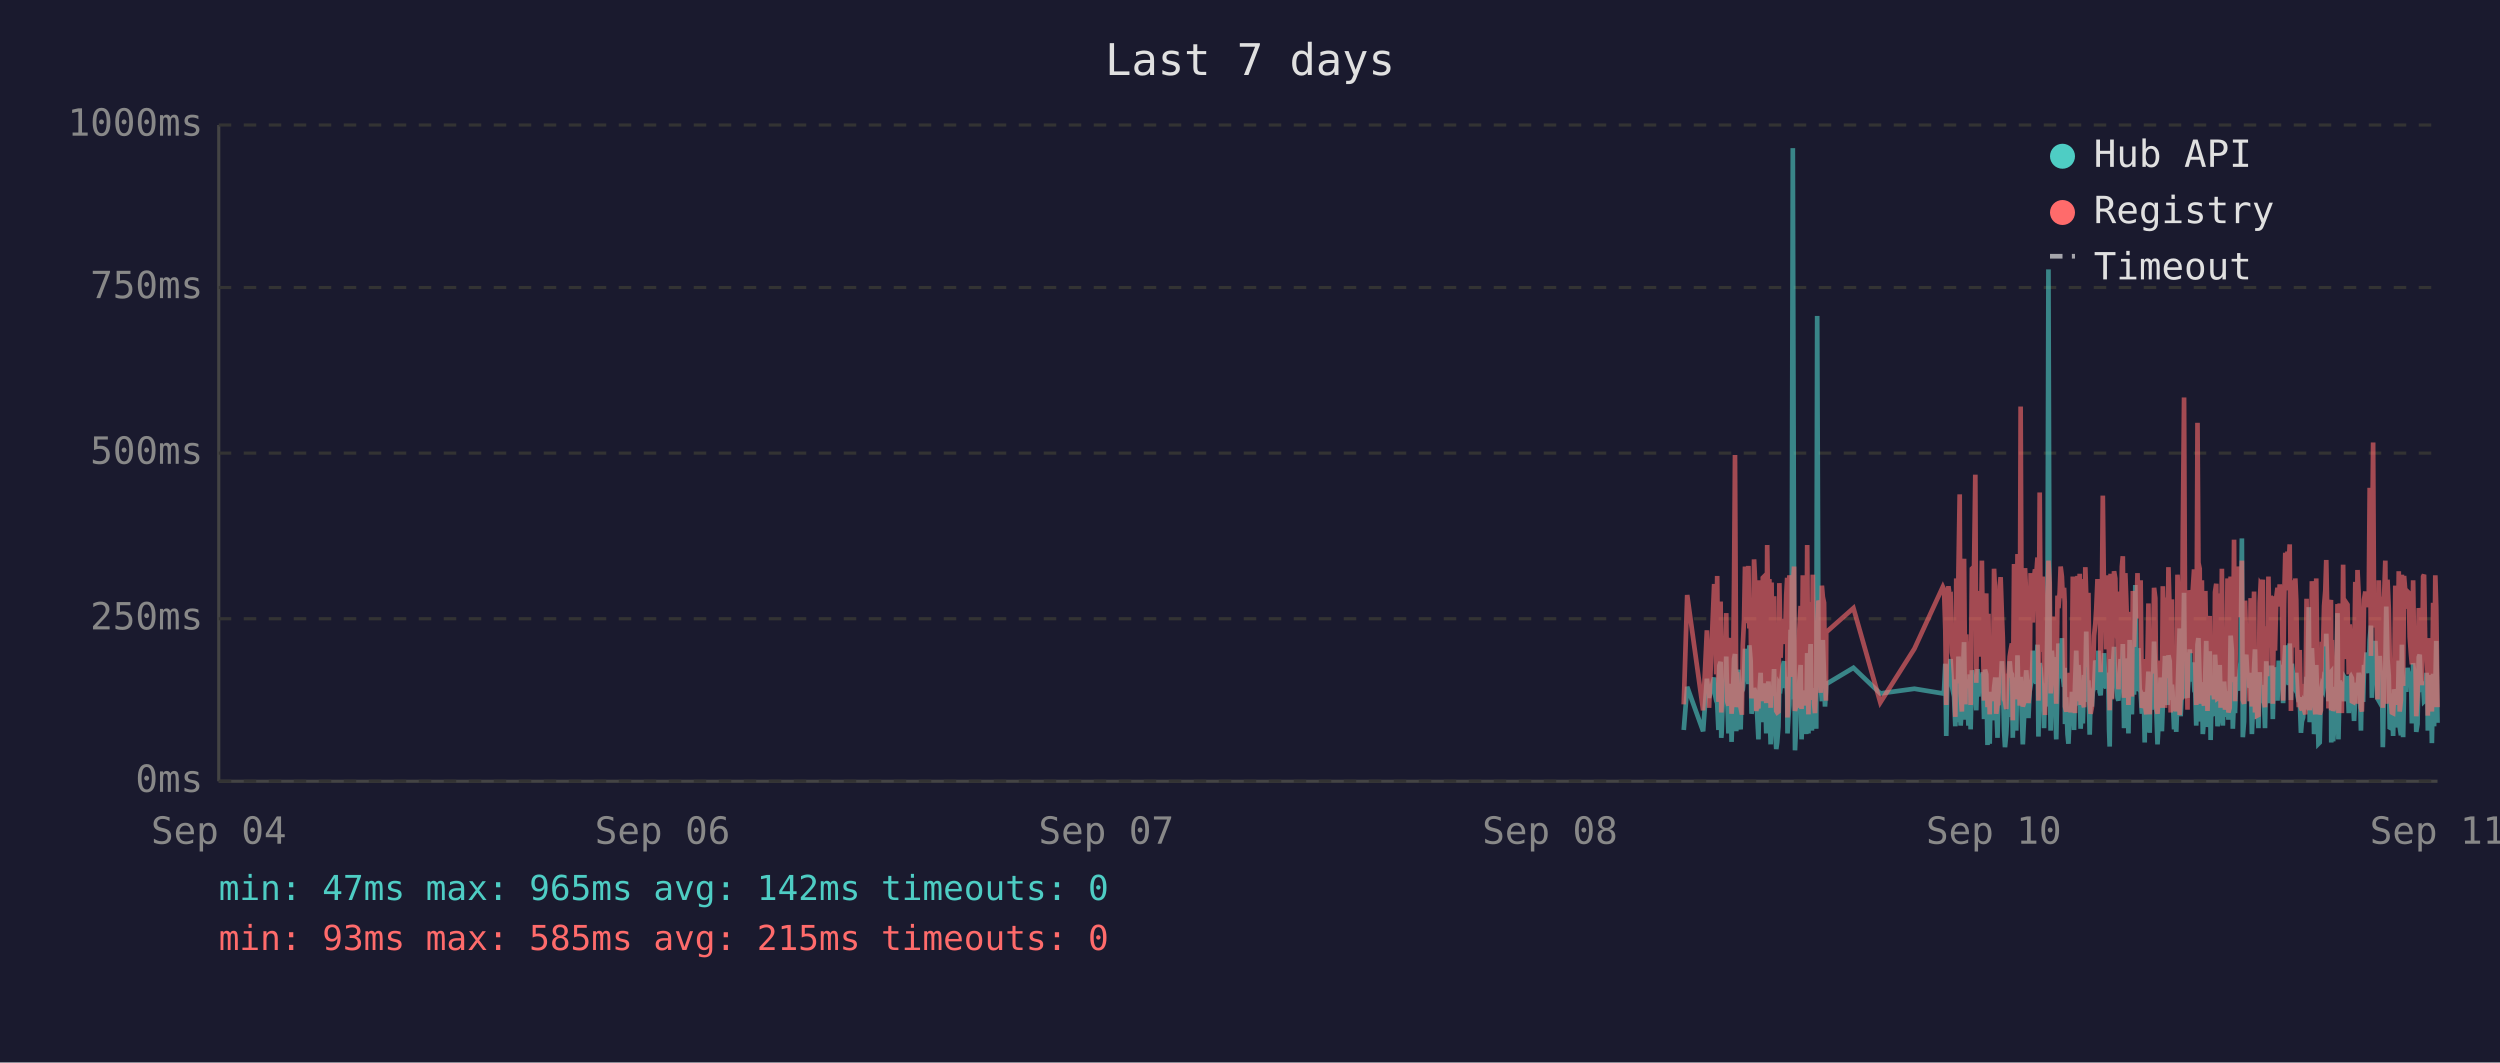
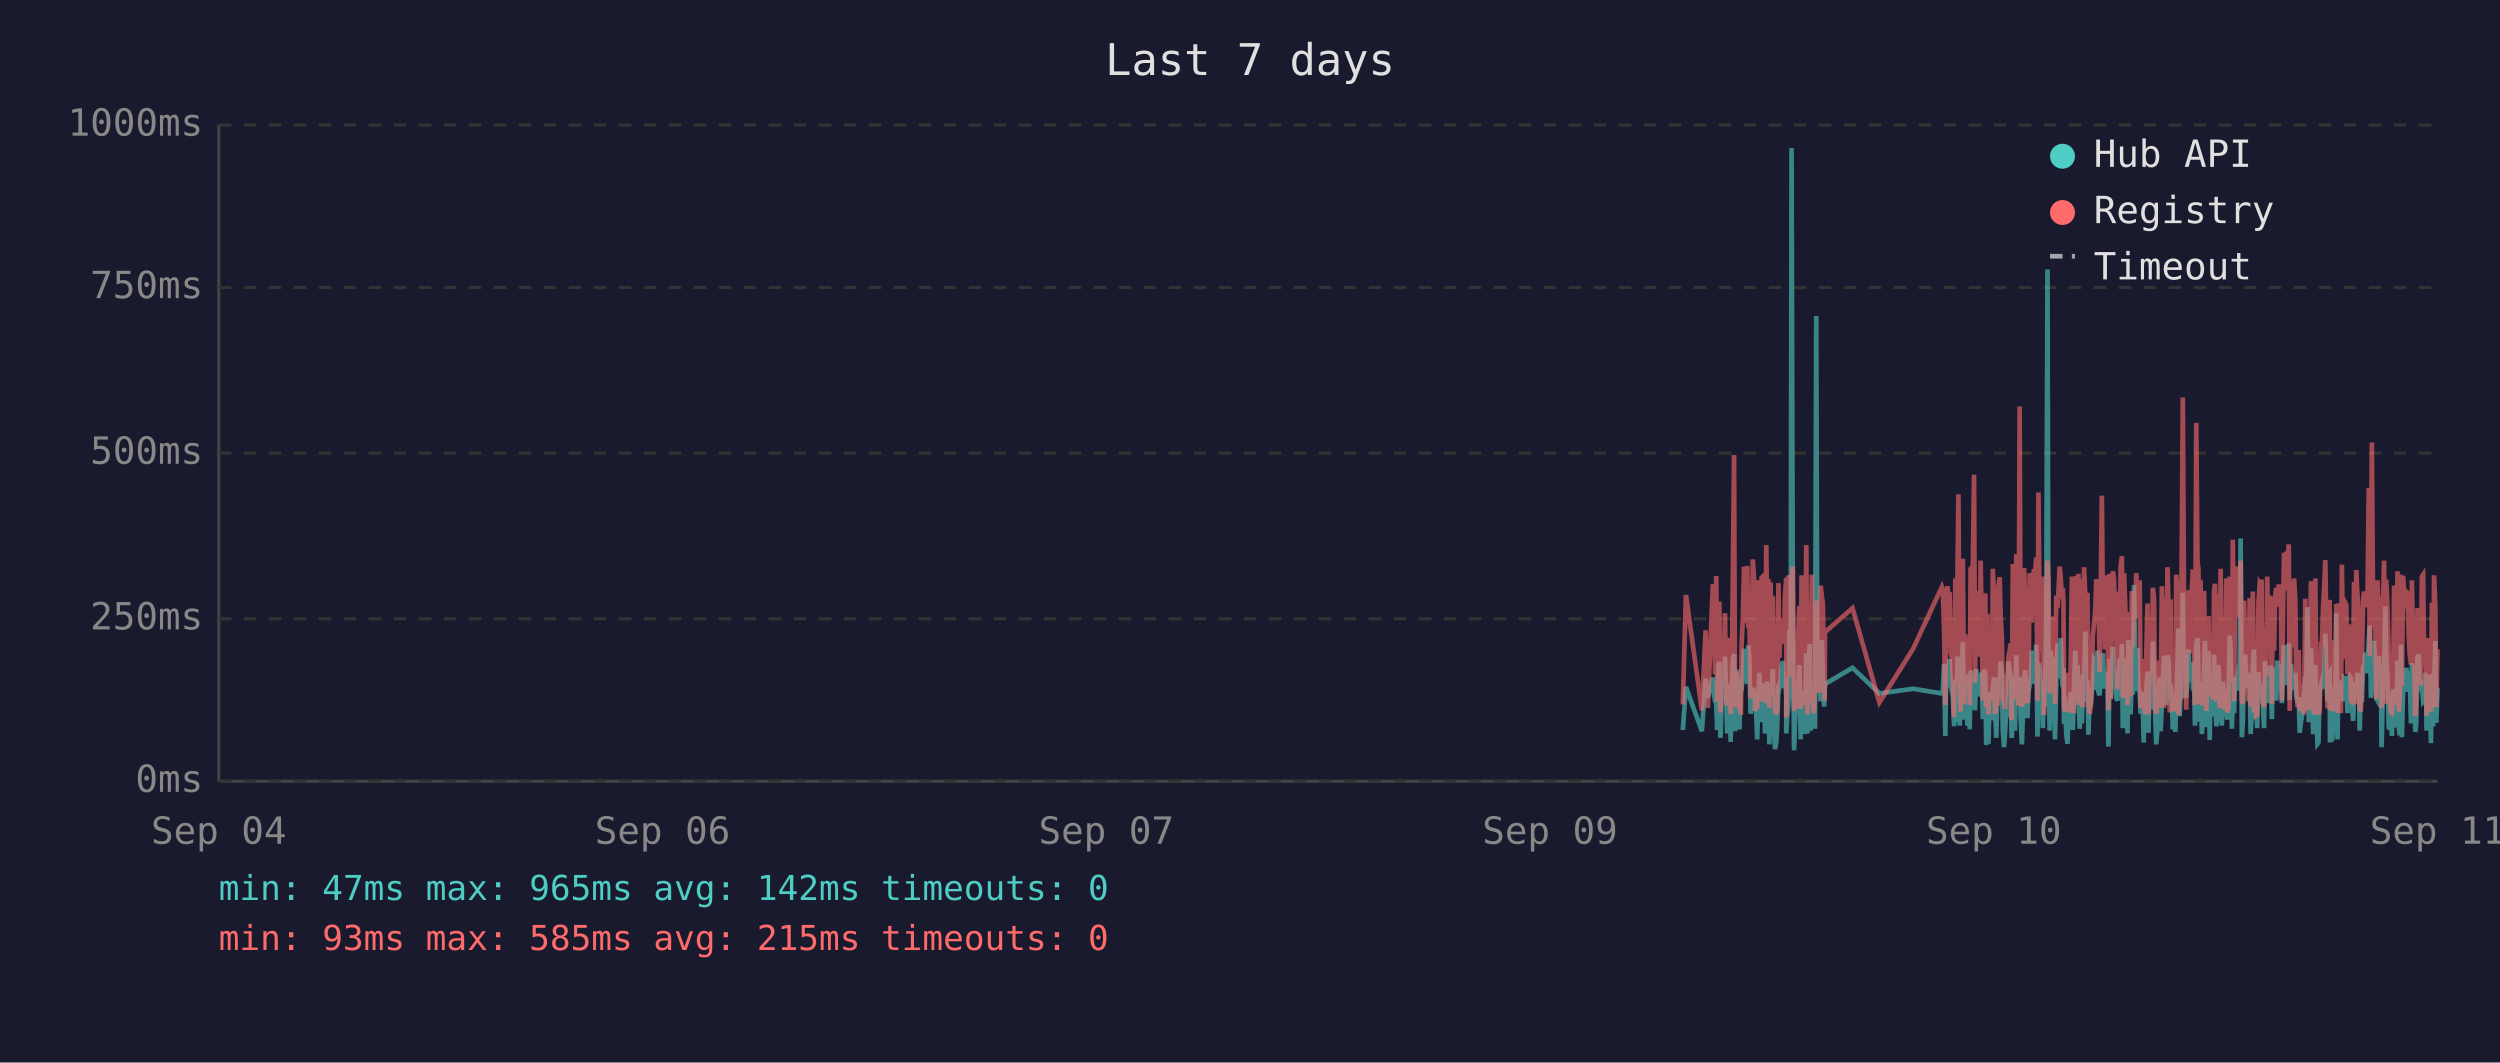
<svg xmlns="http://www.w3.org/2000/svg" viewBox="0 0 800 340" font-family="monospace" font-size="12">
  <rect width="800" height="340" fill="#1a1a2e" />
  <text x="400" y="24" fill="#e0e0e0" font-size="14" text-anchor="middle">Last 7 days</text>
  <line x1="70" y1="40" x2="70" y2="250" stroke="#444" stroke-width="1" />
  <line x1="70" y1="250" x2="780" y2="250" stroke="#444" stroke-width="1" />
  <line x1="70" y1="250" x2="780" y2="250" stroke="#333" stroke-width="1" stroke-dasharray="4" />
  <text x="65" y="250" fill="#888" text-anchor="end" dominant-baseline="middle">0ms</text>
  <line x1="70" y1="198" x2="780" y2="198" stroke="#333" stroke-width="1" stroke-dasharray="4" />
  <text x="65" y="198" fill="#888" text-anchor="end" dominant-baseline="middle">250ms</text>
  <line x1="70" y1="145" x2="780" y2="145" stroke="#333" stroke-width="1" stroke-dasharray="4" />
  <text x="65" y="145" fill="#888" text-anchor="end" dominant-baseline="middle">500ms</text>
  <line x1="70" y1="92" x2="780" y2="92" stroke="#333" stroke-width="1" stroke-dasharray="4" />
  <text x="65" y="92" fill="#888" text-anchor="end" dominant-baseline="middle">750ms</text>
  <line x1="70" y1="40" x2="780" y2="40" stroke="#333" stroke-width="1" stroke-dasharray="4" />
  <text x="65" y="40" fill="#888" text-anchor="end" dominant-baseline="middle">1000ms</text>
  <text x="70" y="270" fill="#888" text-anchor="middle">Sep 04</text>
  <text x="212" y="270" fill="#888" text-anchor="middle">Sep 06</text>
  <text x="354" y="270" fill="#888" text-anchor="middle">Sep 07</text>
-   <text x="496" y="270" fill="#888" text-anchor="middle">Sep 08</text>
+   <text x="496" y="270" fill="#888" text-anchor="middle">Sep 09</text>
  <text x="638" y="270" fill="#888" text-anchor="middle">Sep 10</text>
  <text x="780" y="270" fill="#888" text-anchor="middle">Sep 11</text>
-   <polyline points="538.8,233.6 539.9,219.8 545.0,234.0 546.2,217.2 546.9,223.3 548.5,216.8 548.8,222.3 549.2,224.2 549.5,225.0 549.9,233.6 550.2,213.0 550.6,211.8 550.8,236.1 550.9,235.1 551.3,223.8 551.7,221.2 552.0,222.3 552.4,210.1 552.7,223.3 553.1,234.7 553.4,220.6 553.8,218.9 554.1,237.4 554.5,223.1 554.9,210.9 555.2,209.3 555.6,234.0 555.9,217.0 556.3,214.3 556.6,230.9 557.0,233.4 557.3,220.6 557.4,221.2 557.7,220.6 558.1,215.8 558.4,207.6 558.8,216.6 559.1,213.9 559.5,218.9 559.8,206.5 560.2,211.4 560.5,228.4 560.9,226.1 561.3,220.2 561.6,221.2 562.0,221.9 562.3,228.8 562.7,236.6 563.0,221.9 563.4,215.3 563.7,231.1 564.1,221.9 564.5,221.2 564.8,218.7 565.2,234.7 565.5,221.2 565.9,218.1 566.2,223.1 566.6,238.2 566.9,220.8 567.3,224.8 567.7,214.1 568.0,232.6 568.4,239.7 568.7,237.6 569.1,232.6 569.4,219.1 569.8,219.8 570.1,217.2 570.5,213.2 570.9,211.6 571.2,220.2 571.6,216.6 571.9,222.5 572.0,234.7 572.3,229.4 572.6,225.6 573.0,201.5 573.3,223.8 573.7,47.4 574.1,196.0 574.4,240.1 574.8,231.1 575.1,221.0 575.5,225.0 575.8,217.9 576.2,212.8 576.5,236.6 576.9,222.7 577.3,222.9 577.6,221.0 578.0,234.9 578.3,209.0 578.7,234.7 579.1,213.5 579.4,206.1 579.8,233.8 580.1,220.2 580.5,230.7 580.8,223.8 581.2,233.2 581.5,101.1 581.9,207.2 582.3,217.9 582.6,218.9 583.0,224.4 583.3,204.8 583.7,216.6 584.0,226.1 584.3,221.2 584.4,218.9 593.1,213.7 601.7,221.9 612.6,220.4 621.7,221.9 622.1,221.0 622.5,212.4 622.8,235.5 623.2,214.1 623.5,215.3 623.9,214.3 624.2,210.9 624.6,219.5 624.9,221.0 625.3,222.9 625.7,232.4 626.0,217.4 626.4,231.1 626.7,210.1 627.1,216.0 627.4,232.2 627.8,226.1 628.1,216.2 628.5,205.5 628.9,230.3 629.2,217.4 629.6,224.4 629.9,232.2 630.3,215.8 630.6,233.4 631.0,214.5 631.7,219.3 632.1,221.9 632.4,227.3 632.8,214.1 633.1,222.9 633.5,215.6 633.8,218.3 634.2,220.0 634.5,215.1 634.9,230.1 635.2,214.3 635.6,215.8 636.0,238.4 636.3,223.8 636.7,238.0 637.0,222.1 637.4,222.1 637.7,230.5 638.1,220.2 638.5,216.8 638.8,225.6 639.2,236.1 639.5,221.9 639.9,216.8 640.2,220.6 640.6,211.6 640.9,216.6 641.3,233.8 641.6,239.1 642.0,234.9 642.4,227.3 642.7,229.4 643.1,211.6 643.4,215.1 643.8,215.8 644.1,236.1 644.1,235.3 644.5,221.7 644.9,216.8 645.2,233.8 645.6,209.7 645.9,223.8 646.3,222.7 646.6,216.6 647.0,229.4 647.3,238.2 647.7,229.6 648.0,220.4 648.4,214.5 648.8,220.4 649.1,229.8 649.5,221.2 649.8,219.3 650.2,217.4 650.5,208.2 650.9,218.5 651.2,208.2 651.6,218.9 652.0,206.3 652.3,235.7 652.7,212.2 653.0,213.9 653.4,219.8 653.7,218.7 654.1,233.0 654.4,219.3 654.8,226.1 655.2,197.1 655.5,86.2 655.9,216.0 656.2,233.8 656.6,208.2 656.9,213.0 657.3,210.3 657.6,223.3 658.0,236.6 658.4,217.9 658.7,205.9 659.1,216.4 659.4,216.4 659.8,204.2 660.1,216.4 660.5,219.8 660.7,213.7 660.8,231.7 661.2,223.1 661.6,234.9 661.9,238.0 662.3,228.2 662.6,231.5 663.0,222.1 663.3,222.1 663.7,233.6 664.0,219.5 664.4,208.2 664.8,225.8 665.1,212.8 665.5,221.0 665.8,233.2 666.2,224.4 666.5,231.5 666.9,216.0 667.3,218.9 667.6,202.1 668.0,224.6 668.3,217.7 668.7,235.1 669.0,222.9 669.4,226.1 669.7,221.4 670.1,219.8 670.5,211.4 670.8,212.2 671.2,220.8 671.5,208.2 671.9,221.4 672.2,222.5 672.6,214.9 672.9,220.2 673.3,209.0 673.7,219.5 674.0,220.2 674.4,215.3 674.7,218.7 674.9,233.4 675.1,238.9 675.4,210.9 675.8,223.5 676.1,213.2 676.5,207.0 676.9,219.5 677.2,216.4 677.6,223.3 677.9,224.2 678.3,215.3 678.6,210.9 679.0,221.0 679.3,206.1 679.7,233.0 680.1,220.4 680.4,210.7 680.8,220.2 681.1,234.7 681.5,204.8 681.8,219.1 682.2,228.6 682.5,214.3 682.9,222.3 683.3,187.2 683.6,208.6 684.0,221.2 684.3,207.4 684.7,220.6 685.0,221.4 685.4,228.4 685.7,223.5 686.1,226.5 686.3,237.6 686.4,221.4 686.8,234.2 687.2,220.8 687.5,214.9 687.9,234.5 688.2,217.0 688.6,227.1 688.9,221.7 689.3,205.3 689.7,215.6 690.0,226.5 690.4,238.2 690.7,232.6 691.1,223.3 691.4,216.8 691.8,234.0 692.1,225.4 692.5,218.1 692.8,209.9 693.2,218.3 693.6,225.6 693.9,209.7 694.3,211.6 694.6,224.0 695.0,219.1 695.2,221.4 695.3,223.8 695.7,233.4 696.1,226.7 696.4,234.2 696.8,222.9 697.1,213.0 697.5,201.1 697.8,229.2 698.2,220.8 698.5,215.8 698.9,189.7 699.2,223.5 699.6,208.8 700.0,223.3 700.3,217.7 700.7,207.8 701.0,218.1 701.4,213.9 701.7,212.0 702.1,218.9 702.4,218.3 702.8,232.2 703.2,206.3 703.5,204.2 703.9,218.5 704.2,230.9 704.6,218.3 704.9,234.9 705.3,229.8 705.7,215.3 706.0,205.1 706.4,232.6 706.7,231.1 707.1,208.4 707.4,236.8 707.8,218.9 708.1,228.6 708.5,228.4 708.8,209.5 709.2,217.0 709.6,232.4 709.9,230.1 710.3,212.8 710.6,223.8 711.0,221.4 711.3,232.2 711.7,218.1 712.0,222.5 712.4,229.4 712.8,221.2 713.1,230.3 713.5,224.2 713.8,203.4 714.2,208.2 714.5,233.2 714.9,222.9 715.2,228.2 715.6,216.6 716.0,219.3 716.3,221.0 716.7,214.5 717.0,211.8 717.4,172.3 717.7,235.9 718.1,230.9 718.4,211.6 718.8,209.5 719.2,217.2 719.5,218.7 719.9,220.0 720.2,215.3 720.6,234.9 720.9,227.3 721.3,213.9 721.6,207.8 722.0,230.1 722.3,225.4 722.7,233.0 723.1,215.1 723.4,225.0 723.8,219.3 724.1,220.8 724.1,220.6 724.5,225.0 724.8,233.0 725.2,211.6 725.5,222.9 725.9,220.0 726.3,225.0 726.6,213.7 727.0,213.7 727.3,230.1 727.7,213.5 728.0,224.2 728.4,214.9 728.8,224.2 729.2,211.4 729.5,218.7 729.9,212.8 730.2,215.1 730.6,225.0 730.9,213.7 731.3,206.5 731.6,213.9 732.0,217.7 732.4,219.1 732.7,205.9 733.1,224.0 733.4,212.4 733.8,216.4 734.1,219.8 734.5,220.6 734.8,215.3 735.2,222.5 735.6,224.6 735.9,223.1 736.3,234.5 736.6,230.9 737.0,229.6 737.3,224.6 737.7,225.2 738.1,216.6 738.4,218.3 738.8,194.3 739.1,231.1 739.5,223.3 739.8,207.4 740.2,216.2 740.5,234.9 740.9,231.7 741.2,212.8 741.6,226.5 741.9,238.0 742.3,237.6 742.7,221.4 743.0,219.5 743.4,220.4 743.7,217.2 744.1,217.9 744.4,202.8 744.8,216.6 745.1,224.4 745.5,215.6 745.9,215.1 746.0,237.6 746.2,219.8 746.6,237.2 746.9,233.2 747.3,222.9 747.6,224.2 748.0,196.2 748.3,236.6 748.7,217.9 749.1,218.9 749.4,223.3 749.8,218.5 750.1,224.4 750.5,217.2 750.8,217.7 751.2,216.4 751.6,228.2 751.9,217.0 752.3,216.4 752.6,217.0 753.0,224.8 753.3,230.7 753.7,222.5 754.0,218.5 754.4,221.2 754.8,215.3 755.1,217.4 755.5,233.8 755.8,217.4 756.2,224.6 756.5,212.8 756.9,214.9 757.3,208.8 757.6,214.1 758.0,215.3 758.3,204.8 758.7,200.2 759.0,223.3 759.4,211.4 759.7,209.3 760.1,205.1 760.5,215.1 760.8,223.5 761.2,224.2 761.5,209.9 761.9,216.8 762.2,214.9 762.5,239.1 762.6,235.5 762.9,216.4 763.3,214.7 763.6,194.1 764.0,210.9 764.4,216.2 764.7,232.8 765.1,233.0 765.4,221.9 765.8,235.5 766.1,220.6 766.5,222.3 766.8,226.1 767.2,232.8 767.6,211.4 767.9,232.6 768.3,235.3 768.6,206.3 769.0,235.9 769.3,220.4 769.7,217.2 770.0,221.4 770.4,213.7 770.8,217.0 771.1,218.3 771.5,214.9 771.8,231.5 772.2,212.2 772.5,215.1 772.9,217.4 773.2,234.2 773.6,231.7 774.0,210.3 774.3,209.5 774.7,220.2 775.0,219.8 775.4,219.3 775.7,224.4 776.1,224.0 776.5,215.3 776.8,224.4 776.9,233.8 777.2,220.2 777.5,228.6 777.9,216.0 778.2,237.8 778.6,215.6 778.9,232.4 779.3,220.2 779.6,205.1 780.0,231.3" fill="none" stroke="#4ecdc4" stroke-width="1.5" opacity="0.6" />
-   <polyline points="538.8,225.4 539.9,190.4 545.0,227.3 546.2,201.7 546.9,226.5 548.5,187.6 548.8,187.6 549.2,215.8 549.5,184.3 549.9,224.6 550.2,206.3 550.6,192.5 550.8,228.0 550.9,225.8 551.3,209.0 551.7,204.0 552.0,209.0 552.4,196.2 552.7,224.4 553.1,225.8 553.4,206.1 553.8,204.2 554.1,228.4 554.5,222.3 554.9,186.0 555.2,145.6 555.6,226.3 555.9,215.1 556.3,226.3 556.6,224.2 557.0,226.5 557.3,228.0 557.4,228.0 557.7,206.5 558.1,198.1 558.4,181.3 558.8,193.1 559.1,199.4 559.5,181.1 559.8,201.1 560.2,196.7 560.5,223.5 560.9,214.9 561.3,179.0 561.6,185.3 562.0,227.5 562.3,225.8 562.7,226.7 563.0,185.7 563.4,209.5 563.7,224.4 564.1,184.9 564.5,184.5 564.8,206.3 565.2,225.0 565.5,174.4 565.9,200.7 566.2,185.3 566.6,226.5 566.9,186.4 567.3,222.7 567.7,190.8 568.0,216.6 568.4,227.5 568.7,228.0 569.1,227.7 569.4,186.6 569.8,210.5 570.1,200.2 570.5,200.4 570.9,198.1 571.2,206.1 571.6,190.4 571.9,184.9 572.0,229.6 572.3,217.7 572.6,184.1 573.0,188.3 573.3,216.6 573.7,187.8 574.1,181.3 574.4,227.5 574.8,225.6 575.1,207.4 575.5,226.5 575.8,201.3 576.2,193.9 576.5,226.9 576.9,184.1 577.3,209.0 577.6,185.5 578.0,225.8 578.3,174.4 578.7,228.6 579.1,192.7 579.4,197.5 579.8,224.0 580.1,183.9 580.5,225.0 580.8,228.2 581.2,216.0 581.5,209.9 581.9,192.2 582.3,193.3 582.6,221.7 583.0,187.4 583.3,191.0 583.7,192.9 584.0,217.2 584.3,224.2 584.4,202.3 593.1,194.6 601.7,224.8 612.6,207.6 621.7,187.8 622.1,188.7 622.5,201.7 622.8,225.6 623.2,191.0 623.5,187.6 623.9,190.8 624.2,190.6 624.6,208.8 624.9,210.5 625.3,216.0 625.7,229.4 626.0,185.1 626.4,218.7 626.7,182.8 627.1,158.2 627.4,221.7 627.8,227.7 628.1,191.8 628.5,178.8 628.9,225.4 629.2,203.0 629.6,219.5 629.9,219.3 630.3,205.3 630.6,225.6 631.0,182.0 631.7,181.3 632.1,151.9 632.4,218.5 632.8,189.1 633.1,208.0 633.5,207.4 633.8,210.1 634.2,179.4 634.5,202.1 634.9,224.2 635.2,194.3 635.6,189.9 636.0,226.3 636.3,196.4 636.7,228.6 637.0,206.5 637.4,217.4 637.7,224.4 638.1,182.0 638.5,191.4 638.8,228.4 639.2,225.4 639.5,225.2 639.9,187.6 640.2,184.7 640.6,196.7 640.9,204.0 641.3,223.8 641.6,224.4 642.0,226.9 642.4,215.6 642.7,216.8 643.1,210.1 643.4,208.2 643.8,205.9 644.1,230.5 644.1,228.4 644.5,180.5 644.9,186.4 645.2,223.8 645.6,177.3 645.9,184.7 646.3,225.8 646.6,130.1 647.0,217.2 647.3,226.1 647.7,224.8 648.0,181.8 648.4,190.8 648.8,201.7 649.1,225.0 649.5,221.0 649.8,183.4 650.2,192.7 650.5,199.2 650.9,184.9 651.2,182.2 651.6,183.9 652.0,178.4 652.3,224.2 652.7,157.6 653.0,197.7 653.4,208.6 653.7,184.5 654.1,214.1 654.4,228.8 654.8,206.5 655.2,194.6 655.5,179.4 655.9,186.6 656.2,221.9 656.6,214.1 656.9,203.6 657.3,197.3 657.6,208.8 658.0,225.2 658.4,190.6 658.7,194.6 659.1,189.5 659.4,181.3 659.8,184.5 660.1,191.4 660.5,188.1 660.7,192.7 660.8,226.1 661.2,227.7 661.6,225.0 661.9,223.5 662.3,215.3 662.6,228.0 663.0,215.1 663.3,184.5 663.7,215.3 664.0,228.2 664.4,197.3 664.8,184.3 665.1,224.4 665.5,183.6 665.8,225.6 666.2,185.3 666.5,224.8 666.9,226.3 667.3,181.5 667.6,190.8 668.0,213.5 668.3,189.7 668.7,225.0 669.0,228.4 669.4,226.3 669.7,217.7 670.1,203.4 670.5,199.6 670.8,194.8 671.2,185.3 671.5,199.4 671.9,188.9 672.2,215.1 672.6,190.6 672.9,158.6 673.3,192.7 673.7,187.8 674.0,207.8 674.4,195.0 674.7,184.1 674.9,216.0 675.1,227.3 675.4,183.6 675.8,223.8 676.1,194.3 676.5,182.8 676.9,185.1 677.2,202.3 677.6,204.4 677.9,220.6 678.3,189.3 678.6,207.8 679.0,181.3 679.3,178.0 679.7,223.3 680.1,183.4 680.4,191.6 680.8,204.0 681.1,225.6 681.5,195.8 681.8,210.1 682.2,222.9 682.5,189.1 682.9,207.0 683.3,191.2 683.6,197.5 684.0,183.4 684.3,197.9 684.7,193.5 685.0,185.7 685.4,226.5 685.7,225.4 686.1,210.9 686.3,226.7 686.4,225.2 686.8,228.6 687.2,210.1 687.5,193.1 687.9,228.6 688.2,214.7 688.6,214.9 688.9,214.5 689.3,188.1 689.7,191.4 690.0,226.3 690.4,228.4 690.7,223.8 691.1,211.4 691.4,216.8 691.8,226.5 692.1,187.6 692.5,203.4 692.8,226.5 693.2,191.2 693.6,217.0 693.9,181.5 694.3,196.2 694.6,228.0 695.0,191.8 695.2,225.8 695.3,225.8 695.7,227.5 696.1,218.3 696.4,227.7 696.8,183.9 697.1,190.6 697.5,228.8 697.8,222.9 698.2,223.8 698.5,170.4 698.9,127.2 699.2,196.0 699.6,199.6 700.0,227.1 700.3,188.9 700.7,191.6 701.0,209.0 701.4,192.5 701.7,188.5 702.1,182.2 702.4,209.0 702.8,225.6 703.2,135.3 703.5,180.1 703.9,182.0 704.2,225.2 704.6,185.7 704.9,223.8 705.3,225.8 705.7,189.1 706.0,207.0 706.4,227.5 706.7,216.0 707.1,197.1 707.4,222.5 707.8,214.5 708.1,217.2 708.5,223.8 708.8,189.5 709.2,186.8 709.6,223.5 709.9,223.3 710.3,189.9 710.6,226.5 711.0,182.0 711.3,224.2 711.7,205.3 712.0,227.1 712.4,224.0 712.8,185.1 713.1,228.0 713.5,226.5 713.8,184.5 714.2,207.2 714.5,218.3 714.9,172.7 715.2,224.4 715.6,195.0 716.0,189.7 716.3,181.3 716.7,185.1 717.0,197.5 717.4,179.4 717.7,224.0 718.1,225.2 718.4,192.2 718.8,205.9 719.2,207.4 719.5,210.5 719.9,224.4 720.2,191.4 720.6,226.1 720.9,218.3 721.3,189.3 721.6,228.0 722.0,209.0 722.3,229.0 722.7,228.8 723.1,192.9 723.4,187.0 723.8,187.6 724.1,185.5 724.1,208.0 724.5,224.6 724.8,226.3 725.2,200.4 725.5,216.4 725.9,184.5 726.3,207.2 726.6,190.8 727.0,191.8 727.3,225.2 727.7,190.8 728.0,208.2 728.4,191.2 728.8,188.1 729.2,194.1 729.5,187.0 729.9,193.1 730.2,189.7 730.6,224.2 730.9,193.3 731.3,176.9 731.6,188.9 732.0,176.5 732.4,180.7 732.7,174.2 733.1,227.5 733.4,185.7 733.8,191.0 734.1,207.2 734.5,185.1 734.8,192.0 735.2,216.6 735.6,226.3 735.9,208.0 736.3,226.5 736.6,227.3 737.0,218.9 737.3,227.1 737.7,228.6 738.1,191.6 738.4,227.1 738.8,198.6 739.1,227.3 739.5,218.9 739.8,186.0 740.2,191.0 740.5,224.6 740.9,228.6 741.2,185.1 741.6,217.4 741.9,223.8 742.3,228.6 742.7,227.3 743.0,206.1 743.4,206.1 743.7,193.9 744.1,188.9 744.4,179.2 744.8,200.0 745.1,226.7 745.5,193.9 745.9,192.0 746.0,227.3 746.2,204.8 746.6,227.5 746.9,226.5 747.3,225.4 747.6,226.7 748.0,193.3 748.3,228.2 748.7,193.1 749.1,209.0 749.4,228.2 749.8,180.7 750.1,210.9 750.5,197.7 750.8,192.9 751.2,193.5 751.6,215.8 751.9,199.8 752.3,207.2 752.6,224.4 753.0,224.6 753.3,214.7 753.7,186.2 754.0,225.2 754.4,182.4 754.8,190.6 755.1,197.5 755.5,226.5 755.8,227.7 756.2,212.0 756.5,191.8 756.9,189.3 757.3,194.3 757.6,191.4 758.0,191.4 758.3,156.1 758.7,209.9 759.0,184.3 759.4,141.6 759.7,198.8 760.1,200.7 760.5,195.8 760.8,223.8 761.2,185.7 761.5,197.7 761.9,191.0 762.2,193.5 762.5,226.5 762.6,223.1 762.9,191.6 763.3,179.4 763.6,225.2 764.0,185.5 764.4,194.6 764.7,209.9 765.1,224.2 765.4,228.0 765.8,228.2 766.1,222.5 766.5,187.4 766.8,200.2 767.2,225.6 767.6,182.8 767.9,227.7 768.3,224.0 768.6,183.9 769.0,219.5 769.3,184.3 769.7,189.3 770.0,194.8 770.4,189.3 770.8,189.7 771.1,203.8 771.5,209.3 771.8,212.6 772.2,185.7 772.5,206.5 772.9,207.4 773.2,229.2 773.6,222.7 774.0,194.6 774.3,196.9 774.7,204.0 775.0,219.3 775.4,184.5 775.7,183.9 776.1,208.4 776.5,209.5 776.8,215.1 776.9,229.0 777.2,204.2 777.5,216.2 777.9,208.2 778.2,227.7 778.6,192.9 778.9,226.3 779.3,184.1 779.6,194.3 780.0,226.3" fill="none" stroke="#ff6b6b" stroke-width="1.5" opacity="0.6" />
+   <polyline points="538.5,233.6 539.5,219.8 544.6,234.0 545.8,217.2 546.5,223.3 548.1,216.8 548.5,222.3 548.8,224.2 549.2,225.0 549.5,233.6 549.9,213.0 550.2,211.8 550.5,236.1 550.6,235.1 550.9,223.8 551.3,221.2 551.7,222.3 552.0,210.1 552.4,223.3 552.7,234.7 553.1,220.6 553.4,218.9 553.8,237.4 554.1,223.1 554.5,210.9 554.9,209.3 555.2,234.0 555.6,217.0 555.9,214.3 556.3,230.9 556.6,233.4 557.0,220.6 557.1,221.2 557.3,220.6 557.7,215.8 558.1,207.6 558.4,216.6 558.8,213.9 559.1,218.9 559.5,206.5 559.8,211.4 560.2,228.4 560.5,226.1 560.9,220.2 561.3,221.2 561.6,221.9 562.0,228.8 562.3,236.6 562.7,221.9 563.0,215.3 563.4,231.1 563.7,221.9 564.1,221.2 564.5,218.7 564.8,234.7 565.2,221.2 565.5,218.1 565.9,223.1 566.2,238.2 566.6,220.8 566.9,224.8 567.3,214.1 567.7,232.6 568.0,239.7 568.4,237.6 568.7,232.6 569.1,219.1 569.4,219.8 569.8,217.2 570.1,213.2 570.5,211.6 570.9,220.2 571.2,216.6 571.6,222.5 571.6,234.7 571.9,229.4 572.3,225.6 572.6,201.5 573.0,223.8 573.3,47.4 573.7,196.0 574.1,240.1 574.4,231.1 574.8,221.0 575.1,225.0 575.5,217.9 575.8,212.8 576.2,236.6 576.5,222.7 576.9,222.9 577.3,221.0 577.6,234.9 578.0,209.0 578.4,234.7 578.7,213.5 579.1,206.1 579.4,233.8 579.8,220.2 580.1,230.7 580.5,223.8 580.8,233.2 581.2,101.1 581.5,207.2 581.9,217.9 582.2,218.9 582.6,224.4 583.0,204.8 583.3,216.6 583.7,226.1 583.9,221.2 584.0,218.9 592.8,213.7 601.4,221.9 612.2,220.4 621.4,221.9 621.7,221.0 622.1,212.4 622.5,235.5 622.8,214.1 623.2,215.3 623.5,214.3 623.9,210.9 624.2,219.5 624.6,221.0 624.9,222.9 625.3,232.4 625.7,217.4 626.0,231.1 626.4,210.1 626.7,216.0 627.1,232.2 627.4,226.1 627.8,216.2 628.1,205.5 628.5,230.3 628.9,217.4 629.2,224.4 629.6,232.2 629.9,215.8 630.3,233.4 630.6,214.5 631.3,219.3 631.7,221.9 632.0,227.3 632.4,214.1 632.8,222.9 633.1,215.6 633.5,218.3 633.8,220.0 634.2,215.1 634.5,230.1 634.9,214.3 635.3,215.8 635.6,238.4 636.0,223.8 636.3,238.0 636.7,222.1 637.0,222.1 637.4,230.5 637.7,220.2 638.1,216.8 638.4,225.6 638.8,236.1 639.2,221.9 639.5,216.8 639.9,220.6 640.2,211.6 640.6,216.6 640.9,233.8 641.3,239.1 641.6,234.9 642.0,227.3 642.4,229.4 642.7,211.6 643.1,215.1 643.4,215.8 643.7,236.1 643.8,235.3 644.1,221.7 644.5,216.8 644.8,233.8 645.2,209.7 645.6,223.8 645.9,222.7 646.3,216.6 646.6,229.4 647.0,238.2 647.3,229.6 647.7,220.4 648.0,214.5 648.4,220.4 648.8,229.8 649.1,221.2 649.5,219.3 649.8,217.4 650.2,208.2 650.5,218.5 650.9,208.2 651.2,218.9 651.6,206.3 652.0,235.7 652.3,212.2 652.7,213.9 653.0,219.8 653.4,218.7 653.7,233.0 654.1,219.3 654.4,226.1 654.8,197.1 655.2,86.2 655.5,216.0 655.9,233.8 656.2,208.2 656.6,213.0 656.9,210.3 657.3,223.3 657.6,236.6 658.0,217.9 658.4,205.9 658.7,216.4 659.1,216.4 659.4,204.2 659.8,216.4 660.1,219.8 660.3,213.7 660.5,231.7 660.8,223.1 661.2,234.9 661.6,238.0 661.9,228.2 662.3,231.5 662.6,222.1 663.0,222.1 663.3,233.6 663.7,219.5 664.1,208.2 664.4,225.8 664.8,212.8 665.1,221.0 665.5,233.2 665.8,224.4 666.2,231.5 666.5,216.0 666.9,218.9 667.3,202.1 667.6,224.6 668.0,217.7 668.3,235.1 668.7,222.9 669.0,226.1 669.4,221.4 669.7,219.8 670.1,211.4 670.5,212.2 670.8,220.8 671.2,208.2 671.5,221.4 671.9,222.5 672.2,214.9 672.6,220.2 672.9,209.0 673.3,219.5 673.6,220.2 674.0,215.3 674.4,218.7 674.6,233.4 674.7,238.9 675.1,210.9 675.4,223.5 675.8,213.2 676.1,207.0 676.5,219.5 676.8,216.4 677.2,223.3 677.6,224.2 677.9,215.3 678.3,210.9 678.6,221.0 679.0,206.1 679.3,233.0 679.7,220.4 680.0,210.7 680.4,220.2 680.8,234.7 681.1,204.8 681.5,219.1 681.8,228.6 682.2,214.3 682.5,222.3 682.9,187.2 683.2,208.6 683.6,221.2 684.0,207.4 684.3,220.6 684.7,221.4 685.0,228.4 685.4,223.5 685.7,226.5 686.0,237.6 686.1,221.4 686.4,234.2 686.8,220.8 687.2,214.9 687.5,234.5 687.9,217.0 688.2,227.1 688.6,221.7 688.9,205.3 689.3,215.6 689.6,226.5 690.0,238.2 690.4,232.6 690.7,223.3 691.1,216.8 691.4,234.0 691.8,225.4 692.1,218.1 692.5,209.9 692.9,218.3 693.2,225.6 693.6,209.7 694.0,211.6 694.3,224.0 694.6,219.1 694.8,221.4 695.0,223.8 695.3,233.4 695.7,226.7 696.1,234.2 696.4,222.9 696.8,213.0 697.1,201.1 697.5,229.2 697.8,220.8 698.2,215.8 698.5,189.7 698.9,223.5 699.2,208.8 699.6,223.3 700.0,217.7 700.3,207.8 700.7,218.1 701.0,213.9 701.4,212.0 701.7,218.9 702.1,218.3 702.4,232.2 702.8,206.3 703.2,204.2 703.5,218.5 703.9,230.9 704.2,218.3 704.6,234.9 704.9,229.8 705.3,215.3 705.6,205.1 706.0,232.6 706.4,231.1 706.7,208.4 707.1,236.8 707.4,218.9 707.8,228.6 708.1,228.4 708.5,209.5 708.8,217.0 709.2,232.4 709.5,230.1 709.9,212.8 710.3,223.8 710.6,221.4 711.0,232.2 711.3,218.1 711.7,222.5 712.0,229.4 712.4,221.2 712.7,230.3 713.1,224.2 713.5,203.4 713.8,208.2 714.2,233.2 714.5,222.9 714.9,228.2 715.2,216.6 715.6,219.3 716.0,221.0 716.3,214.5 716.7,211.8 717.0,172.3 717.4,235.9 717.7,230.9 718.1,211.6 718.4,209.5 718.8,217.2 719.1,218.7 719.5,220.0 719.9,215.3 720.2,234.9 720.6,227.3 720.9,213.9 721.3,207.8 721.6,230.1 722.0,225.4 722.3,233.0 722.7,215.1 723.1,225.0 723.4,219.3 723.7,220.8 723.8,220.6 724.1,225.0 724.5,233.0 724.8,211.6 725.2,222.9 725.5,220.0 725.9,225.0 726.3,213.7 726.6,213.7 727.0,230.1 727.3,213.5 727.7,224.2 728.0,214.9 728.4,224.2 728.8,211.4 729.2,218.7 729.5,212.8 729.9,215.1 730.2,225.0 730.6,213.7 730.9,206.5 731.3,213.9 731.6,217.7 732.0,219.1 732.4,205.9 732.7,224.0 733.1,212.4 733.4,216.4 733.8,219.8 734.1,220.6 734.5,215.3 734.8,222.5 735.2,224.6 735.6,223.1 735.9,234.5 736.3,230.9 736.6,229.6 737.0,224.6 737.3,225.2 737.7,216.6 738.0,218.3 738.4,194.3 738.8,231.1 739.1,223.3 739.5,207.4 739.8,216.2 740.2,234.9 740.5,231.7 740.9,212.8 741.2,226.5 741.6,238.0 741.9,237.6 742.3,221.4 742.7,219.5 743.0,220.4 743.4,217.2 743.7,217.9 744.1,202.8 744.4,216.6 744.8,224.4 745.2,215.6 745.5,215.1 745.6,237.6 745.9,219.8 746.2,237.2 746.6,233.2 746.9,222.9 747.3,224.2 747.6,196.2 748.0,236.6 748.3,217.9 748.7,218.9 749.1,223.3 749.4,218.5 749.8,224.4 750.1,217.2 750.5,217.7 750.8,216.4 751.2,228.2 751.6,217.0 751.9,216.4 752.3,217.0 752.6,224.8 753.0,230.7 753.3,222.5 753.7,218.5 754.0,221.2 754.4,215.3 754.8,217.4 755.1,233.8 755.5,217.4 755.8,224.6 756.2,212.8 756.5,214.9 756.9,208.8 757.2,214.1 757.6,215.3 758.0,204.8 758.3,200.2 758.7,223.3 759.0,211.4 759.4,209.3 759.7,205.1 760.1,215.1 760.4,223.5 760.8,224.2 761.2,209.9 761.5,216.8 761.9,214.9 762.1,239.1 762.2,235.5 762.6,216.4 762.9,214.7 763.3,194.1 763.6,210.9 764.0,216.2 764.4,232.8 764.7,233.0 765.1,221.9 765.4,235.5 765.8,220.6 766.1,222.3 766.5,226.1 766.8,232.8 767.2,211.4 767.6,232.6 767.9,235.3 768.3,206.3 768.6,235.9 769.0,220.4 769.3,217.2 769.7,221.4 770.0,213.7 770.4,217.0 770.8,218.3 771.1,214.9 771.5,231.5 771.8,212.2 772.2,215.1 772.5,217.4 772.9,234.2 773.2,231.7 773.6,210.3 774.0,209.5 774.3,220.2 774.7,219.8 775.0,219.3 775.4,224.4 775.7,224.0 776.1,215.3 776.4,224.4 776.5,233.8 776.8,220.2 777.2,228.6 777.5,216.0 777.9,237.8 778.2,215.6 778.6,232.4 778.9,220.2 779.3,205.1 779.6,231.3 780.0,220.2" fill="none" stroke="#4ecdc4" stroke-width="1.5" opacity="0.6" />
+   <polyline points="538.5,225.4 539.5,190.4 544.6,227.3 545.8,201.7 546.5,226.5 548.1,187.6 548.5,187.6 548.8,215.8 549.2,184.3 549.5,224.6 549.9,206.3 550.2,192.5 550.5,228.0 550.6,225.8 550.9,209.0 551.3,204.0 551.7,209.0 552.0,196.2 552.4,224.4 552.7,225.8 553.1,206.1 553.4,204.2 553.8,228.4 554.1,222.3 554.5,186.0 554.9,145.6 555.2,226.3 555.6,215.1 555.9,226.3 556.3,224.2 556.6,226.5 557.0,228.0 557.1,228.0 557.3,206.5 557.7,198.1 558.1,181.3 558.4,193.1 558.8,199.4 559.1,181.1 559.5,201.1 559.8,196.7 560.2,223.5 560.5,214.9 560.9,179.0 561.3,185.3 561.6,227.5 562.0,225.8 562.3,226.7 562.7,185.7 563.0,209.5 563.4,224.4 563.7,184.9 564.1,184.5 564.5,206.3 564.8,225.0 565.2,174.4 565.5,200.7 565.9,185.3 566.2,226.5 566.6,186.4 566.9,222.7 567.3,190.8 567.7,216.6 568.0,227.5 568.4,228.0 568.7,227.7 569.1,186.6 569.4,210.5 569.8,200.2 570.1,200.4 570.5,198.1 570.9,206.1 571.2,190.4 571.6,184.9 571.6,229.6 571.9,217.7 572.3,184.1 572.6,188.3 573.0,216.6 573.3,187.8 573.7,181.3 574.1,227.5 574.4,225.6 574.8,207.4 575.1,226.5 575.5,201.3 575.8,193.9 576.2,226.9 576.5,184.1 576.9,209.0 577.3,185.5 577.6,225.8 578.0,174.4 578.4,228.6 578.7,192.7 579.1,197.5 579.4,224.0 579.8,183.9 580.1,225.0 580.5,228.2 580.8,216.0 581.2,209.9 581.5,192.2 581.9,193.3 582.2,221.7 582.6,187.4 583.0,191.0 583.3,192.9 583.7,217.2 583.9,224.2 584.0,202.3 592.8,194.6 601.4,224.8 612.2,207.6 621.4,187.8 621.7,188.7 622.1,201.7 622.5,225.6 622.8,191.0 623.2,187.6 623.5,190.8 623.9,190.6 624.2,208.8 624.6,210.5 624.9,216.0 625.3,229.4 625.7,185.1 626.0,218.7 626.4,182.8 626.7,158.2 627.1,221.7 627.4,227.7 627.8,191.8 628.1,178.8 628.5,225.4 628.9,203.0 629.2,219.5 629.6,219.3 629.9,205.3 630.3,225.6 630.6,182.0 631.3,181.3 631.7,151.9 632.0,218.5 632.4,189.1 632.8,208.0 633.1,207.4 633.5,210.1 633.8,179.4 634.2,202.1 634.5,224.2 634.9,194.3 635.3,189.9 635.6,226.3 636.0,196.4 636.3,228.6 636.7,206.5 637.0,217.4 637.4,224.4 637.7,182.0 638.1,191.4 638.4,228.4 638.8,225.4 639.2,225.2 639.5,187.6 639.9,184.7 640.2,196.7 640.6,204.0 640.9,223.8 641.3,224.4 641.6,226.9 642.0,215.6 642.4,216.8 642.7,210.1 643.1,208.2 643.4,205.9 643.7,230.5 643.8,228.4 644.1,180.5 644.5,186.4 644.8,223.8 645.2,177.3 645.6,184.7 645.9,225.8 646.3,130.1 646.6,217.2 647.0,226.1 647.3,224.8 647.7,181.8 648.0,190.8 648.4,201.7 648.8,225.0 649.1,221.0 649.5,183.4 649.8,192.7 650.2,199.2 650.5,184.9 650.9,182.2 651.2,183.9 651.6,178.4 652.0,224.2 652.3,157.6 652.7,197.7 653.0,208.6 653.4,184.5 653.7,214.1 654.1,228.8 654.4,206.5 654.8,194.6 655.2,179.4 655.5,186.6 655.9,221.9 656.2,214.1 656.6,203.6 656.9,197.3 657.3,208.8 657.6,225.2 658.0,190.6 658.4,194.6 658.7,189.5 659.1,181.3 659.4,184.5 659.8,191.4 660.1,188.1 660.3,192.7 660.5,226.1 660.8,227.7 661.2,225.0 661.6,223.5 661.9,215.3 662.3,228.0 662.6,215.1 663.0,184.5 663.3,215.3 663.7,228.2 664.1,197.3 664.4,184.3 664.8,224.4 665.1,183.6 665.5,225.6 665.8,185.3 666.2,224.8 666.5,226.3 666.9,181.5 667.3,190.8 667.6,213.5 668.0,189.7 668.3,225.0 668.7,228.4 669.0,226.3 669.4,217.7 669.7,203.4 670.1,199.6 670.5,194.8 670.8,185.3 671.2,199.4 671.5,188.9 671.9,215.1 672.2,190.6 672.6,158.6 672.9,192.7 673.3,187.8 673.6,207.8 674.0,195.0 674.4,184.1 674.6,216.0 674.7,227.3 675.1,183.6 675.4,223.8 675.8,194.3 676.1,182.8 676.5,185.1 676.8,202.3 677.2,204.4 677.6,220.6 677.9,189.3 678.3,207.8 678.6,181.3 679.0,178.0 679.3,223.3 679.7,183.4 680.0,191.6 680.4,204.0 680.8,225.6 681.1,195.8 681.5,210.1 681.8,222.9 682.2,189.1 682.5,207.0 682.9,191.2 683.2,197.5 683.6,183.4 684.0,197.9 684.3,193.5 684.7,185.7 685.0,226.5 685.4,225.4 685.7,210.9 686.0,226.7 686.1,225.2 686.4,228.6 686.8,210.1 687.2,193.1 687.5,228.6 687.9,214.7 688.2,214.9 688.6,214.5 688.9,188.1 689.3,191.4 689.6,226.3 690.0,228.4 690.4,223.8 690.7,211.4 691.1,216.8 691.4,226.5 691.8,187.6 692.1,203.4 692.5,226.5 692.9,191.2 693.2,217.0 693.6,181.5 694.0,196.2 694.3,228.0 694.6,191.8 694.8,225.8 695.0,225.8 695.3,227.5 695.7,218.3 696.1,227.7 696.4,183.9 696.8,190.6 697.1,228.8 697.5,222.9 697.8,223.8 698.2,170.4 698.5,127.2 698.9,196.0 699.2,199.6 699.6,227.1 700.0,188.9 700.3,191.6 700.7,209.0 701.0,192.5 701.4,188.5 701.7,182.2 702.1,209.0 702.4,225.6 702.8,135.3 703.2,180.1 703.5,182.0 703.9,225.2 704.2,185.7 704.6,223.8 704.9,225.8 705.3,189.1 705.6,207.0 706.0,227.5 706.4,216.0 706.7,197.1 707.1,222.5 707.4,214.5 707.8,217.2 708.1,223.8 708.5,189.5 708.8,186.8 709.2,223.5 709.5,223.3 709.9,189.9 710.3,226.5 710.6,182.0 711.0,224.2 711.3,205.3 711.7,227.1 712.0,224.0 712.4,185.1 712.7,228.0 713.1,226.5 713.5,184.5 713.8,207.2 714.2,218.3 714.5,172.7 714.9,224.4 715.2,195.0 715.6,189.7 716.0,181.3 716.3,185.1 716.7,197.5 717.0,179.4 717.4,224.0 717.7,225.2 718.1,192.2 718.4,205.9 718.8,207.4 719.1,210.5 719.5,224.4 719.9,191.4 720.2,226.1 720.6,218.3 720.9,189.3 721.3,228.0 721.6,209.0 722.0,229.0 722.3,228.8 722.7,192.9 723.1,187.0 723.4,187.6 723.7,185.5 723.8,208.0 724.1,224.6 724.5,226.3 724.8,200.4 725.2,216.4 725.5,184.5 725.9,207.2 726.3,190.8 726.6,191.8 727.0,225.2 727.3,190.8 727.7,208.2 728.0,191.2 728.4,188.1 728.8,194.1 729.2,187.0 729.5,193.1 729.9,189.7 730.2,224.2 730.6,193.3 730.9,176.9 731.3,188.9 731.6,176.5 732.0,180.7 732.4,174.2 732.7,227.5 733.1,185.7 733.4,191.0 733.8,207.2 734.1,185.1 734.5,192.0 734.8,216.6 735.2,226.3 735.6,208.0 735.9,226.5 736.3,227.3 736.6,218.9 737.0,227.1 737.3,228.6 737.7,191.6 738.0,227.1 738.4,198.6 738.8,227.3 739.1,218.9 739.5,186.0 739.8,191.0 740.2,224.6 740.5,228.6 740.9,185.1 741.2,217.4 741.6,223.8 741.9,228.6 742.3,227.3 742.7,206.1 743.0,206.1 743.4,193.9 743.7,188.9 744.1,179.2 744.4,200.0 744.8,226.7 745.2,193.9 745.5,192.0 745.6,227.3 745.9,204.8 746.2,227.5 746.6,226.5 746.9,225.4 747.3,226.7 747.6,193.3 748.0,228.2 748.3,193.1 748.7,209.0 749.1,228.2 749.4,180.7 749.8,210.9 750.1,197.7 750.5,192.9 750.8,193.5 751.2,215.8 751.6,199.8 751.9,207.2 752.3,224.4 752.6,224.6 753.0,214.7 753.3,186.2 753.7,225.2 754.0,182.4 754.4,190.6 754.8,197.5 755.1,226.5 755.5,227.7 755.8,212.0 756.2,191.8 756.5,189.3 756.9,194.3 757.2,191.4 757.6,191.4 758.0,156.1 758.3,209.9 758.7,184.3 759.0,141.6 759.4,198.8 759.7,200.7 760.1,195.8 760.4,223.8 760.8,185.7 761.2,197.7 761.5,191.0 761.9,193.5 762.1,226.5 762.2,223.1 762.6,191.6 762.9,179.4 763.3,225.2 763.6,185.5 764.0,194.6 764.4,209.9 764.7,224.2 765.1,228.0 765.4,228.2 765.8,222.5 766.1,187.4 766.5,200.2 766.8,225.6 767.2,182.8 767.6,227.7 767.9,224.0 768.3,183.9 768.6,219.5 769.0,184.3 769.3,189.3 769.7,194.8 770.0,189.3 770.4,189.7 770.8,203.8 771.1,209.3 771.5,212.6 771.8,185.7 772.2,206.5 772.5,207.4 772.9,229.2 773.2,222.7 773.6,194.6 774.0,196.9 774.3,204.0 774.7,219.3 775.0,184.5 775.4,183.9 775.7,208.4 776.1,209.5 776.4,215.1 776.5,229.0 776.8,204.2 777.2,216.2 777.5,208.2 777.9,227.7 778.2,192.9 778.6,226.3 778.9,184.1 779.3,194.3 779.6,226.3 780.0,207.8" fill="none" stroke="#ff6b6b" stroke-width="1.5" opacity="0.6" />
  <circle cx="660" cy="50" r="4" fill="#4ecdc4" />
  <text x="670" y="50" fill="#e0e0e0" dominant-baseline="middle">Hub API</text>
  <circle cx="660" cy="68" r="4" fill="#ff6b6b" />
  <text x="670" y="68" fill="#e0e0e0" dominant-baseline="middle">Registry</text>
  <line x1="656" y1="82" x2="664" y2="82" stroke="#e0e0e0" stroke-width="1.5" stroke-dasharray="4,3" opacity="0.7" />
  <text x="670" y="86" fill="#e0e0e0" dominant-baseline="middle">Timeout</text>
  <text x="70" y="288" fill="#4ecdc4" font-size="11">min: 47ms  max: 965ms  avg: 142ms  timeouts: 0</text>
  <text x="70" y="304" fill="#ff6b6b" font-size="11">min: 93ms  max: 585ms  avg: 215ms  timeouts: 0</text>
</svg>
